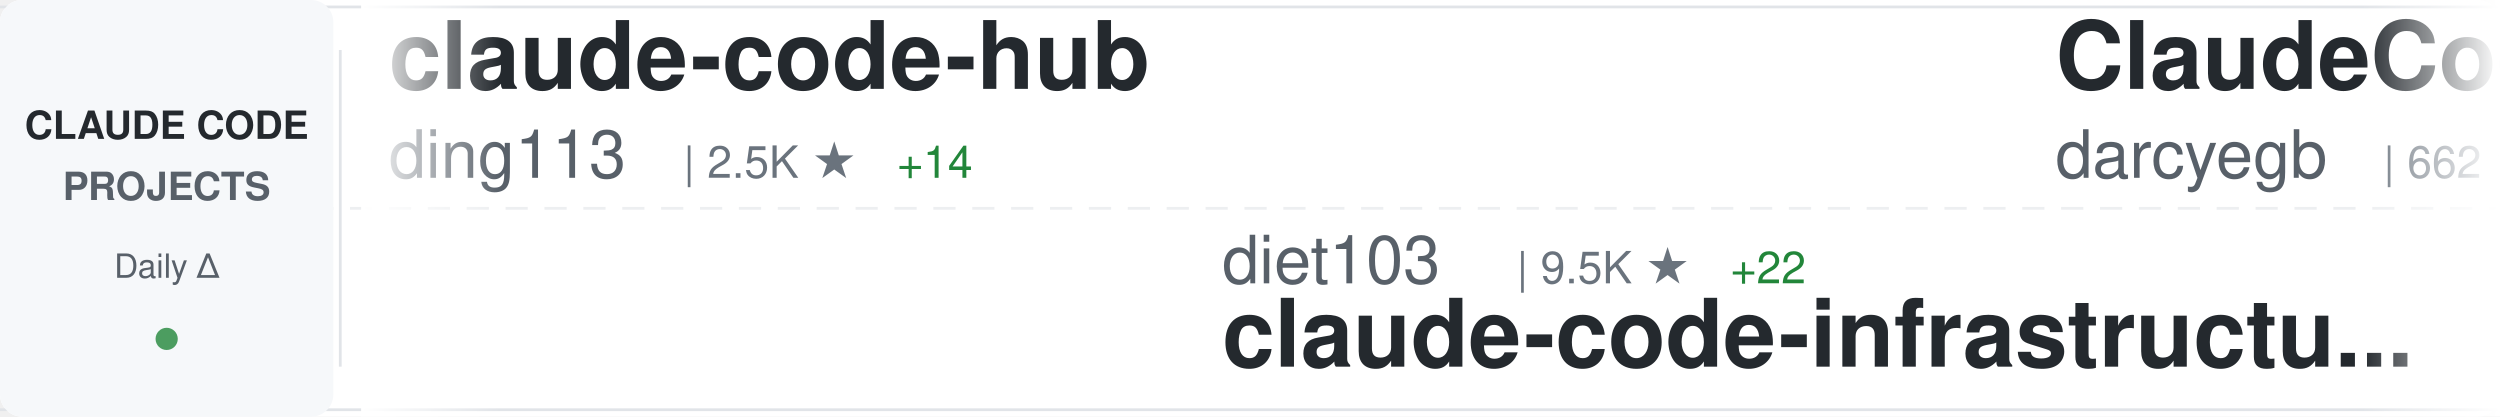
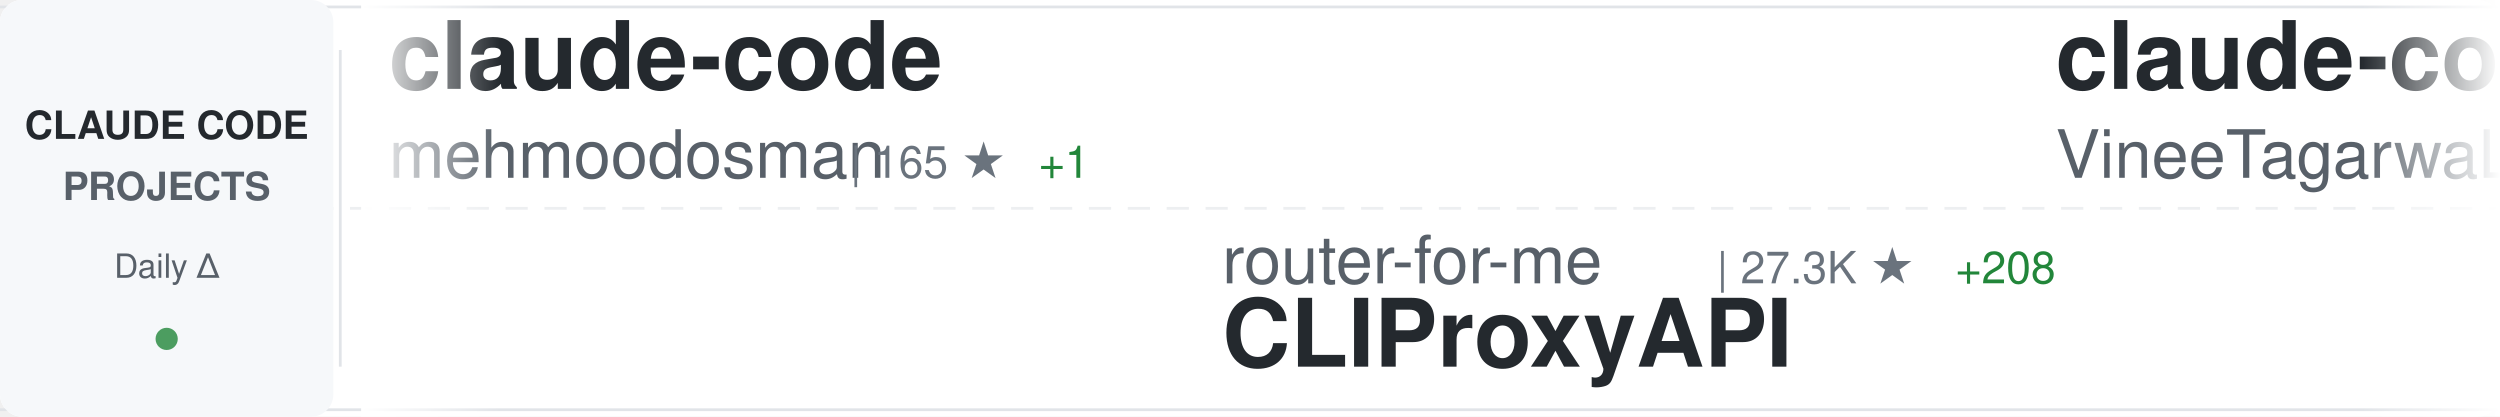
<svg xmlns="http://www.w3.org/2000/svg" width="900" height="150">
  <defs>
    <linearGradient id="awesomeLeftFade" x1="0%" y1="0%" x2="100%" y2="0%">
      <stop offset="0%" style="stop-color:#ffffff;stop-opacity:1" />
      <stop offset="100%" style="stop-color:#ffffff;stop-opacity:0" />
    </linearGradient>
    <linearGradient id="awesomeRightFade" x1="0%" y1="0%" x2="100%" y2="0%">
      <stop offset="0%" style="stop-color:#ffffff;stop-opacity:0" />
      <stop offset="100%" style="stop-color:#ffffff;stop-opacity:1" />
    </linearGradient>
  </defs>
  <rect width="900" height="150" fill="#ffffff" rx="8" />
  <rect x="0" y="2" width="900" height="1" fill="#e1e4e8" />
  <rect x="0" y="147" width="900" height="1" fill="#e1e4e8" />
  <line x1="0" y1="75" x2="900" y2="75" stroke="#e1e4e8" stroke-width="1" stroke-dasharray="8 6" opacity="0.6" />
  <rect x="0" y="0" width="120" height="150" fill="#f6f8fa" rx="8" />
  <text x="60" y="50" font-family="-apple-system, BlinkMacSystemFont, 'Segoe UI', Helvetica, Arial, sans-serif" font-size="14" font-weight="600" fill="#24292e" text-anchor="middle">CLAUDE CODE</text>
  <text x="60" y="72" font-family="-apple-system, BlinkMacSystemFont, 'Segoe UI', Helvetica, Arial, sans-serif" font-size="14" font-weight="600" fill="#586069" text-anchor="middle">PROJECTS</text>
  <text x="60" y="100" font-family="-apple-system, BlinkMacSystemFont, 'Segoe UI', Helvetica, Arial, sans-serif" font-size="12" font-weight="500" fill="#586069" text-anchor="middle">Daily Δ</text>
  <circle cx="60" cy="122" r="4" fill="#22863a" opacity="0.8" />
  <rect x="122" y="18" width="1" height="114" fill="#e1e4e8" />
  <clipPath id="awesomeTickerClip">
    <rect x="130" y="0" width="770" height="150" />
  </clipPath>
  <g clip-path="url(#awesomeTickerClip)">
    <g id="awesomeTickerItems">
      <animateTransform attributeName="transform" attributeType="XML" type="translate" from="0 0" to="-3000 0" dur="54s" repeatCount="indefinite" />
      <g transform="translate(0, 0)">
-         <text x="140" y="32" font-family="-apple-system, BlinkMacSystemFont, 'Segoe UI', Helvetica, Arial, sans-serif" font-size="34" font-weight="600" fill="#24292e">claude-code-hub</text>
-         <text x="140" y="64" font-family="-apple-system, BlinkMacSystemFont, 'Segoe UI', Helvetica, Arial, sans-serif" font-size="24" font-weight="400" fill="#586069">ding113</text>
-         <text x="246" y="64" font-family="-apple-system, BlinkMacSystemFont, 'Segoe UI', Helvetica, Arial, sans-serif" font-size="16" font-weight="500" fill="#6a737d">| 2.5K ★</text>
-         <text x="323" y="64" font-family="-apple-system, BlinkMacSystemFont, 'Segoe UI', Helvetica, Arial, sans-serif" font-size="16" font-weight="500" fill="#22863a"> +14</text>
+         <text x="140" y="32" font-family="-apple-system, BlinkMacSystemFont, 'Segoe UI', Helvetica, Arial, sans-serif" font-size="34" font-weight="600" fill="#24292e">claude-code</text>
+         <text x="140" y="64" font-family="-apple-system, BlinkMacSystemFont, 'Segoe UI', Helvetica, Arial, sans-serif" font-size="24" font-weight="400" fill="#586069">mehmoodosman</text>
+         <text x="306" y="64" font-family="-apple-system, BlinkMacSystemFont, 'Segoe UI', Helvetica, Arial, sans-serif" font-size="16" font-weight="500" fill="#6a737d">| 165 ★</text>
+         <text x="374" y="64" font-family="-apple-system, BlinkMacSystemFont, 'Segoe UI', Helvetica, Arial, sans-serif" font-size="16" font-weight="500" fill="#22863a"> +1</text>
      </g>
      <g transform="translate(300, 0)">
-         <text x="140" y="102" font-family="-apple-system, BlinkMacSystemFont, 'Segoe UI', Helvetica, Arial, sans-serif" font-size="24" font-weight="400" fill="#586069">diet103</text>
-         <text x="246" y="102" font-family="-apple-system, BlinkMacSystemFont, 'Segoe UI', Helvetica, Arial, sans-serif" font-size="16" font-weight="500" fill="#6a737d">| 9.5K ★</text>
-         <text x="323" y="102" font-family="-apple-system, BlinkMacSystemFont, 'Segoe UI', Helvetica, Arial, sans-serif" font-size="16" font-weight="500" fill="#22863a"> +22</text>
-         <text x="140" y="132" font-family="-apple-system, BlinkMacSystemFont, 'Segoe UI', Helvetica, Arial, sans-serif" font-size="34" font-weight="600" fill="#24292e">claude-code-infrastructu...</text>
+         <text x="140" y="102" font-family="-apple-system, BlinkMacSystemFont, 'Segoe UI', Helvetica, Arial, sans-serif" font-size="24" font-weight="400" fill="#586069">router-for-me</text>
+         <text x="318" y="102" font-family="-apple-system, BlinkMacSystemFont, 'Segoe UI', Helvetica, Arial, sans-serif" font-size="16" font-weight="500" fill="#6a737d">| 27.3K ★</text>
+         <text x="404" y="102" font-family="-apple-system, BlinkMacSystemFont, 'Segoe UI', Helvetica, Arial, sans-serif" font-size="16" font-weight="500" fill="#22863a"> +208</text>
+         <text x="140" y="132" font-family="-apple-system, BlinkMacSystemFont, 'Segoe UI', Helvetica, Arial, sans-serif" font-size="34" font-weight="600" fill="#24292e">CLIProxyAPI</text>
      </g>
      <g transform="translate(600, 0)">
-         <text x="140" y="32" font-family="-apple-system, BlinkMacSystemFont, 'Segoe UI', Helvetica, Arial, sans-serif" font-size="34" font-weight="600" fill="#24292e">ClaudeCodeAgents</text>
-         <text x="140" y="64" font-family="-apple-system, BlinkMacSystemFont, 'Segoe UI', Helvetica, Arial, sans-serif" font-size="24" font-weight="400" fill="#586069">darcyegb</text>
-         <text x="258" y="64" font-family="-apple-system, BlinkMacSystemFont, 'Segoe UI', Helvetica, Arial, sans-serif" font-size="16" font-weight="500" fill="#6a737d">| 662 ★</text>
+         <text x="140" y="32" font-family="-apple-system, BlinkMacSystemFont, 'Segoe UI', Helvetica, Arial, sans-serif" font-size="34" font-weight="600" fill="#24292e">claude-code</text>
+         <text x="140" y="64" font-family="-apple-system, BlinkMacSystemFont, 'Segoe UI', Helvetica, Arial, sans-serif" font-size="24" font-weight="400" fill="#586069">VineeTagarwaL-code</text>
+         <text x="378" y="64" font-family="-apple-system, BlinkMacSystemFont, 'Segoe UI', Helvetica, Arial, sans-serif" font-size="16" font-weight="500" fill="#6a737d">| 273 ★</text>
      </g>
      <g transform="translate(900, 0)">
-         <text x="140" y="102" font-family="-apple-system, BlinkMacSystemFont, 'Segoe UI', Helvetica, Arial, sans-serif" font-size="24" font-weight="400" fill="#586069">eyaltoledano</text>
-         <text x="306" y="102" font-family="-apple-system, BlinkMacSystemFont, 'Segoe UI', Helvetica, Arial, sans-serif" font-size="16" font-weight="500" fill="#6a737d">| 26.6K ★</text>
-         <text x="392" y="102" font-family="-apple-system, BlinkMacSystemFont, 'Segoe UI', Helvetica, Arial, sans-serif" font-size="16" font-weight="500" fill="#22863a"> +9</text>
-         <text x="140" y="132" font-family="-apple-system, BlinkMacSystemFont, 'Segoe UI', Helvetica, Arial, sans-serif" font-size="34" font-weight="600" fill="#24292e">claude-task-master</text>
+         <text x="140" y="102" font-family="-apple-system, BlinkMacSystemFont, 'Segoe UI', Helvetica, Arial, sans-serif" font-size="24" font-weight="400" fill="#586069">alejandrobalderas</text>
+         <text x="366" y="102" font-family="-apple-system, BlinkMacSystemFont, 'Segoe UI', Helvetica, Arial, sans-serif" font-size="16" font-weight="500" fill="#6a737d">| 1.6K ★</text>
+         <text x="443" y="102" font-family="-apple-system, BlinkMacSystemFont, 'Segoe UI', Helvetica, Arial, sans-serif" font-size="16" font-weight="500" fill="#22863a"> +12</text>
+         <text x="140" y="132" font-family="-apple-system, BlinkMacSystemFont, 'Segoe UI', Helvetica, Arial, sans-serif" font-size="34" font-weight="600" fill="#24292e">claude-code-from-source</text>
      </g>
      <g transform="translate(1200, 0)">
-         <text x="140" y="32" font-family="-apple-system, BlinkMacSystemFont, 'Segoe UI', Helvetica, Arial, sans-serif" font-size="34" font-weight="600" fill="#24292e">sc-claude-code-files</text>
-         <text x="140" y="64" font-family="-apple-system, BlinkMacSystemFont, 'Segoe UI', Helvetica, Arial, sans-serif" font-size="24" font-weight="400" fill="#586069">https-deeplearning-ai</text>
-         <text x="414" y="64" font-family="-apple-system, BlinkMacSystemFont, 'Segoe UI', Helvetica, Arial, sans-serif" font-size="16" font-weight="500" fill="#6a737d">| 490 ★</text>
-         <text x="482" y="64" font-family="-apple-system, BlinkMacSystemFont, 'Segoe UI', Helvetica, Arial, sans-serif" font-size="16" font-weight="500" fill="#22863a"> +1</text>
+         <text x="140" y="32" font-family="-apple-system, BlinkMacSystemFont, 'Segoe UI', Helvetica, Arial, sans-serif" font-size="34" font-weight="600" fill="#24292e">claude-code</text>
+         <text x="140" y="64" font-family="-apple-system, BlinkMacSystemFont, 'Segoe UI', Helvetica, Arial, sans-serif" font-size="24" font-weight="400" fill="#586069">T-Lab-CUHKSZ</text>
+         <text x="306" y="64" font-family="-apple-system, BlinkMacSystemFont, 'Segoe UI', Helvetica, Arial, sans-serif" font-size="16" font-weight="500" fill="#6a737d">| 288 ★</text>
+         <text x="374" y="64" font-family="-apple-system, BlinkMacSystemFont, 'Segoe UI', Helvetica, Arial, sans-serif" font-size="16" font-weight="500" fill="#22863a"> +1</text>
      </g>
      <g transform="translate(1500, 0)">
-         <text x="140" y="102" font-family="-apple-system, BlinkMacSystemFont, 'Segoe UI', Helvetica, Arial, sans-serif" font-size="24" font-weight="400" fill="#586069">zstmfhy</text>
-         <text x="246" y="102" font-family="-apple-system, BlinkMacSystemFont, 'Segoe UI', Helvetica, Arial, sans-serif" font-size="16" font-weight="500" fill="#6a737d">| 192 ★</text>
-         <text x="140" y="132" font-family="-apple-system, BlinkMacSystemFont, 'Segoe UI', Helvetica, Arial, sans-serif" font-size="34" font-weight="600" fill="#24292e">Claude-code</text>
+         <text x="140" y="102" font-family="-apple-system, BlinkMacSystemFont, 'Segoe UI', Helvetica, Arial, sans-serif" font-size="24" font-weight="400" fill="#586069">repowise-dev</text>
+         <text x="306" y="102" font-family="-apple-system, BlinkMacSystemFont, 'Segoe UI', Helvetica, Arial, sans-serif" font-size="16" font-weight="500" fill="#6a737d">| 946 ★</text>
+         <text x="374" y="102" font-family="-apple-system, BlinkMacSystemFont, 'Segoe UI', Helvetica, Arial, sans-serif" font-size="16" font-weight="500" fill="#22863a"> +3</text>
+         <text x="140" y="132" font-family="-apple-system, BlinkMacSystemFont, 'Segoe UI', Helvetica, Arial, sans-serif" font-size="34" font-weight="600" fill="#24292e">claude-code-prompts</text>
      </g>
      <g transform="translate(1800, 0)">
-         <text x="140" y="32" font-family="-apple-system, BlinkMacSystemFont, 'Segoe UI', Helvetica, Arial, sans-serif" font-size="34" font-weight="600" fill="#24292e">claude-code</text>
-         <text x="140" y="64" font-family="-apple-system, BlinkMacSystemFont, 'Segoe UI', Helvetica, Arial, sans-serif" font-size="24" font-weight="400" fill="#586069">isboyjc</text>
-         <text x="246" y="64" font-family="-apple-system, BlinkMacSystemFont, 'Segoe UI', Helvetica, Arial, sans-serif" font-size="16" font-weight="500" fill="#6a737d">| 150 ★</text>
+         <text x="140" y="32" font-family="-apple-system, BlinkMacSystemFont, 'Segoe UI', Helvetica, Arial, sans-serif" font-size="34" font-weight="600" fill="#24292e">Open-ClaudeCode</text>
+         <text x="140" y="64" font-family="-apple-system, BlinkMacSystemFont, 'Segoe UI', Helvetica, Arial, sans-serif" font-size="24" font-weight="400" fill="#586069">LING71671</text>
+         <text x="270" y="64" font-family="-apple-system, BlinkMacSystemFont, 'Segoe UI', Helvetica, Arial, sans-serif" font-size="16" font-weight="500" fill="#6a737d">| 758 ★</text>
+         <text x="338" y="64" font-family="-apple-system, BlinkMacSystemFont, 'Segoe UI', Helvetica, Arial, sans-serif" font-size="16" font-weight="500" fill="#22863a"> +4</text>
      </g>
      <g transform="translate(2100, 0)">
-         <text x="140" y="102" font-family="-apple-system, BlinkMacSystemFont, 'Segoe UI', Helvetica, Arial, sans-serif" font-size="24" font-weight="400" fill="#586069">repowise-dev</text>
-         <text x="306" y="102" font-family="-apple-system, BlinkMacSystemFont, 'Segoe UI', Helvetica, Arial, sans-serif" font-size="16" font-weight="500" fill="#6a737d">| 944 ★</text>
-         <text x="374" y="102" font-family="-apple-system, BlinkMacSystemFont, 'Segoe UI', Helvetica, Arial, sans-serif" font-size="16" font-weight="500" fill="#22863a"> +2</text>
-         <text x="140" y="132" font-family="-apple-system, BlinkMacSystemFont, 'Segoe UI', Helvetica, Arial, sans-serif" font-size="34" font-weight="600" fill="#24292e">claude-code-prompts</text>
+         <text x="140" y="102" font-family="-apple-system, BlinkMacSystemFont, 'Segoe UI', Helvetica, Arial, sans-serif" font-size="24" font-weight="400" fill="#586069">ghuntley</text>
+         <text x="258" y="102" font-family="-apple-system, BlinkMacSystemFont, 'Segoe UI', Helvetica, Arial, sans-serif" font-size="16" font-weight="500" fill="#6a737d">| 973 ★</text>
+         <text x="326" y="102" font-family="-apple-system, BlinkMacSystemFont, 'Segoe UI', Helvetica, Arial, sans-serif" font-size="16" font-weight="500" fill="#22863a"> +1</text>
+         <text x="140" y="132" font-family="-apple-system, BlinkMacSystemFont, 'Segoe UI', Helvetica, Arial, sans-serif" font-size="34" font-weight="600" fill="#24292e">claude-code-source-code-...</text>
      </g>
      <g transform="translate(2400, 0)">
-         <text x="140" y="32" font-family="-apple-system, BlinkMacSystemFont, 'Segoe UI', Helvetica, Arial, sans-serif" font-size="34" font-weight="600" fill="#24292e">claude-code</text>
-         <text x="140" y="64" font-family="-apple-system, BlinkMacSystemFont, 'Segoe UI', Helvetica, Arial, sans-serif" font-size="24" font-weight="400" fill="#586069">alex000kim</text>
-         <text x="282" y="64" font-family="-apple-system, BlinkMacSystemFont, 'Segoe UI', Helvetica, Arial, sans-serif" font-size="16" font-weight="500" fill="#6a737d">| 218 ★</text>
-         <text x="350" y="64" font-family="-apple-system, BlinkMacSystemFont, 'Segoe UI', Helvetica, Arial, sans-serif" font-size="16" font-weight="500" fill="#22863a"> +1</text>
+         <text x="140" y="32" font-family="-apple-system, BlinkMacSystemFont, 'Segoe UI', Helvetica, Arial, sans-serif" font-size="34" font-weight="600" fill="#24292e">claude-code-source</text>
+         <text x="140" y="64" font-family="-apple-system, BlinkMacSystemFont, 'Segoe UI', Helvetica, Arial, sans-serif" font-size="24" font-weight="400" fill="#586069">JrCx7scC</text>
+         <text x="258" y="64" font-family="-apple-system, BlinkMacSystemFont, 'Segoe UI', Helvetica, Arial, sans-serif" font-size="16" font-weight="500" fill="#6a737d">| 353 ★</text>
+         <text x="326" y="64" font-family="-apple-system, BlinkMacSystemFont, 'Segoe UI', Helvetica, Arial, sans-serif" font-size="16" font-weight="500" fill="#22863a"> +4</text>
      </g>
      <g transform="translate(2700, 0)">
-         <text x="140" y="102" font-family="-apple-system, BlinkMacSystemFont, 'Segoe UI', Helvetica, Arial, sans-serif" font-size="24" font-weight="400" fill="#586069">T-Lab-CUHKSZ</text>
-         <text x="306" y="102" font-family="-apple-system, BlinkMacSystemFont, 'Segoe UI', Helvetica, Arial, sans-serif" font-size="16" font-weight="500" fill="#6a737d">| 288 ★</text>
-         <text x="374" y="102" font-family="-apple-system, BlinkMacSystemFont, 'Segoe UI', Helvetica, Arial, sans-serif" font-size="16" font-weight="500" fill="#22863a"> +1</text>
-         <text x="140" y="132" font-family="-apple-system, BlinkMacSystemFont, 'Segoe UI', Helvetica, Arial, sans-serif" font-size="34" font-weight="600" fill="#24292e">claude-code</text>
+         <text x="140" y="102" font-family="-apple-system, BlinkMacSystemFont, 'Segoe UI', Helvetica, Arial, sans-serif" font-size="24" font-weight="400" fill="#586069">garrytan</text>
+         <text x="258" y="102" font-family="-apple-system, BlinkMacSystemFont, 'Segoe UI', Helvetica, Arial, sans-serif" font-size="16" font-weight="500" fill="#6a737d">| 77.7K ★</text>
+         <text x="344" y="102" font-family="-apple-system, BlinkMacSystemFont, 'Segoe UI', Helvetica, Arial, sans-serif" font-size="16" font-weight="500" fill="#22863a"> +1.2K</text>
+         <text x="140" y="132" font-family="-apple-system, BlinkMacSystemFont, 'Segoe UI', Helvetica, Arial, sans-serif" font-size="34" font-weight="600" fill="#24292e">gstack</text>
      </g>
      <g transform="translate(3000, 0)">
-         <text x="140" y="32" font-family="-apple-system, BlinkMacSystemFont, 'Segoe UI', Helvetica, Arial, sans-serif" font-size="34" font-weight="600" fill="#24292e">claude-code-hub</text>
-         <text x="140" y="64" font-family="-apple-system, BlinkMacSystemFont, 'Segoe UI', Helvetica, Arial, sans-serif" font-size="24" font-weight="400" fill="#586069">ding113</text>
-         <text x="246" y="64" font-family="-apple-system, BlinkMacSystemFont, 'Segoe UI', Helvetica, Arial, sans-serif" font-size="16" font-weight="500" fill="#6a737d">| 2.5K ★</text>
-         <text x="323" y="64" font-family="-apple-system, BlinkMacSystemFont, 'Segoe UI', Helvetica, Arial, sans-serif" font-size="16" font-weight="500" fill="#22863a"> +14</text>
+         <text x="140" y="32" font-family="-apple-system, BlinkMacSystemFont, 'Segoe UI', Helvetica, Arial, sans-serif" font-size="34" font-weight="600" fill="#24292e">claude-code</text>
+         <text x="140" y="64" font-family="-apple-system, BlinkMacSystemFont, 'Segoe UI', Helvetica, Arial, sans-serif" font-size="24" font-weight="400" fill="#586069">mehmoodosman</text>
+         <text x="306" y="64" font-family="-apple-system, BlinkMacSystemFont, 'Segoe UI', Helvetica, Arial, sans-serif" font-size="16" font-weight="500" fill="#6a737d">| 165 ★</text>
+         <text x="374" y="64" font-family="-apple-system, BlinkMacSystemFont, 'Segoe UI', Helvetica, Arial, sans-serif" font-size="16" font-weight="500" fill="#22863a"> +1</text>
      </g>
      <g transform="translate(3300, 0)">
-         <text x="140" y="102" font-family="-apple-system, BlinkMacSystemFont, 'Segoe UI', Helvetica, Arial, sans-serif" font-size="24" font-weight="400" fill="#586069">diet103</text>
-         <text x="246" y="102" font-family="-apple-system, BlinkMacSystemFont, 'Segoe UI', Helvetica, Arial, sans-serif" font-size="16" font-weight="500" fill="#6a737d">| 9.5K ★</text>
-         <text x="323" y="102" font-family="-apple-system, BlinkMacSystemFont, 'Segoe UI', Helvetica, Arial, sans-serif" font-size="16" font-weight="500" fill="#22863a"> +22</text>
-         <text x="140" y="132" font-family="-apple-system, BlinkMacSystemFont, 'Segoe UI', Helvetica, Arial, sans-serif" font-size="34" font-weight="600" fill="#24292e">claude-code-infrastructu...</text>
+         <text x="140" y="102" font-family="-apple-system, BlinkMacSystemFont, 'Segoe UI', Helvetica, Arial, sans-serif" font-size="24" font-weight="400" fill="#586069">router-for-me</text>
+         <text x="318" y="102" font-family="-apple-system, BlinkMacSystemFont, 'Segoe UI', Helvetica, Arial, sans-serif" font-size="16" font-weight="500" fill="#6a737d">| 27.3K ★</text>
+         <text x="404" y="102" font-family="-apple-system, BlinkMacSystemFont, 'Segoe UI', Helvetica, Arial, sans-serif" font-size="16" font-weight="500" fill="#22863a"> +208</text>
+         <text x="140" y="132" font-family="-apple-system, BlinkMacSystemFont, 'Segoe UI', Helvetica, Arial, sans-serif" font-size="34" font-weight="600" fill="#24292e">CLIProxyAPI</text>
      </g>
      <g transform="translate(3600, 0)">
-         <text x="140" y="32" font-family="-apple-system, BlinkMacSystemFont, 'Segoe UI', Helvetica, Arial, sans-serif" font-size="34" font-weight="600" fill="#24292e">ClaudeCodeAgents</text>
-         <text x="140" y="64" font-family="-apple-system, BlinkMacSystemFont, 'Segoe UI', Helvetica, Arial, sans-serif" font-size="24" font-weight="400" fill="#586069">darcyegb</text>
-         <text x="258" y="64" font-family="-apple-system, BlinkMacSystemFont, 'Segoe UI', Helvetica, Arial, sans-serif" font-size="16" font-weight="500" fill="#6a737d">| 662 ★</text>
+         <text x="140" y="32" font-family="-apple-system, BlinkMacSystemFont, 'Segoe UI', Helvetica, Arial, sans-serif" font-size="34" font-weight="600" fill="#24292e">claude-code</text>
+         <text x="140" y="64" font-family="-apple-system, BlinkMacSystemFont, 'Segoe UI', Helvetica, Arial, sans-serif" font-size="24" font-weight="400" fill="#586069">VineeTagarwaL-code</text>
+         <text x="378" y="64" font-family="-apple-system, BlinkMacSystemFont, 'Segoe UI', Helvetica, Arial, sans-serif" font-size="16" font-weight="500" fill="#6a737d">| 273 ★</text>
      </g>
      <g transform="translate(3900, 0)">
-         <text x="140" y="102" font-family="-apple-system, BlinkMacSystemFont, 'Segoe UI', Helvetica, Arial, sans-serif" font-size="24" font-weight="400" fill="#586069">eyaltoledano</text>
-         <text x="306" y="102" font-family="-apple-system, BlinkMacSystemFont, 'Segoe UI', Helvetica, Arial, sans-serif" font-size="16" font-weight="500" fill="#6a737d">| 26.6K ★</text>
-         <text x="392" y="102" font-family="-apple-system, BlinkMacSystemFont, 'Segoe UI', Helvetica, Arial, sans-serif" font-size="16" font-weight="500" fill="#22863a"> +9</text>
-         <text x="140" y="132" font-family="-apple-system, BlinkMacSystemFont, 'Segoe UI', Helvetica, Arial, sans-serif" font-size="34" font-weight="600" fill="#24292e">claude-task-master</text>
+         <text x="140" y="102" font-family="-apple-system, BlinkMacSystemFont, 'Segoe UI', Helvetica, Arial, sans-serif" font-size="24" font-weight="400" fill="#586069">alejandrobalderas</text>
+         <text x="366" y="102" font-family="-apple-system, BlinkMacSystemFont, 'Segoe UI', Helvetica, Arial, sans-serif" font-size="16" font-weight="500" fill="#6a737d">| 1.6K ★</text>
+         <text x="443" y="102" font-family="-apple-system, BlinkMacSystemFont, 'Segoe UI', Helvetica, Arial, sans-serif" font-size="16" font-weight="500" fill="#22863a"> +12</text>
+         <text x="140" y="132" font-family="-apple-system, BlinkMacSystemFont, 'Segoe UI', Helvetica, Arial, sans-serif" font-size="34" font-weight="600" fill="#24292e">claude-code-from-source</text>
      </g>
    </g>
  </g>
  <rect x="130" y="0" width="50" height="150" fill="url(#awesomeLeftFade)" />
  <rect x="850" y="0" width="50" height="150" fill="url(#awesomeRightFade)" />
</svg>
